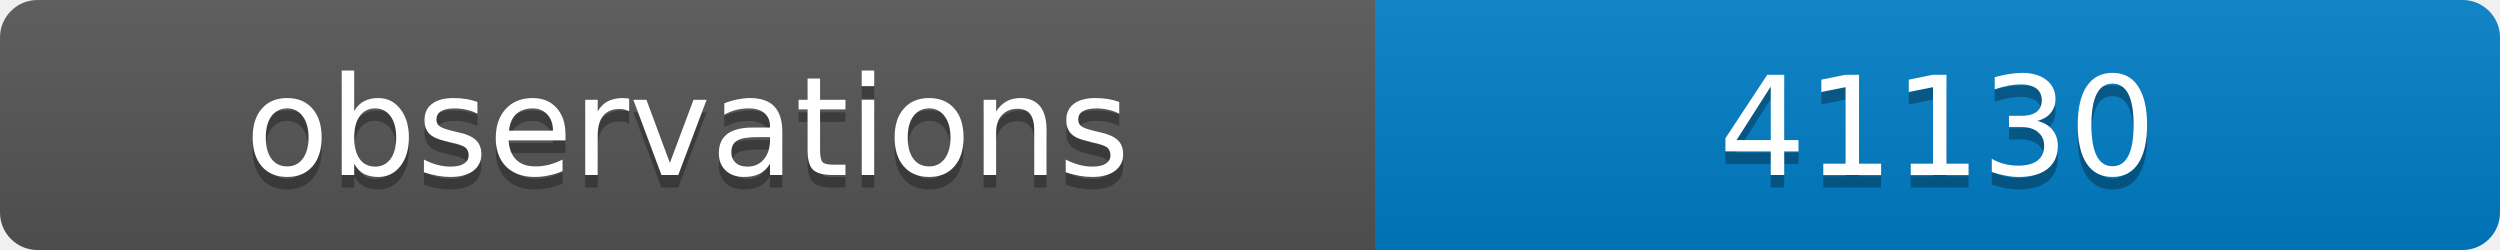
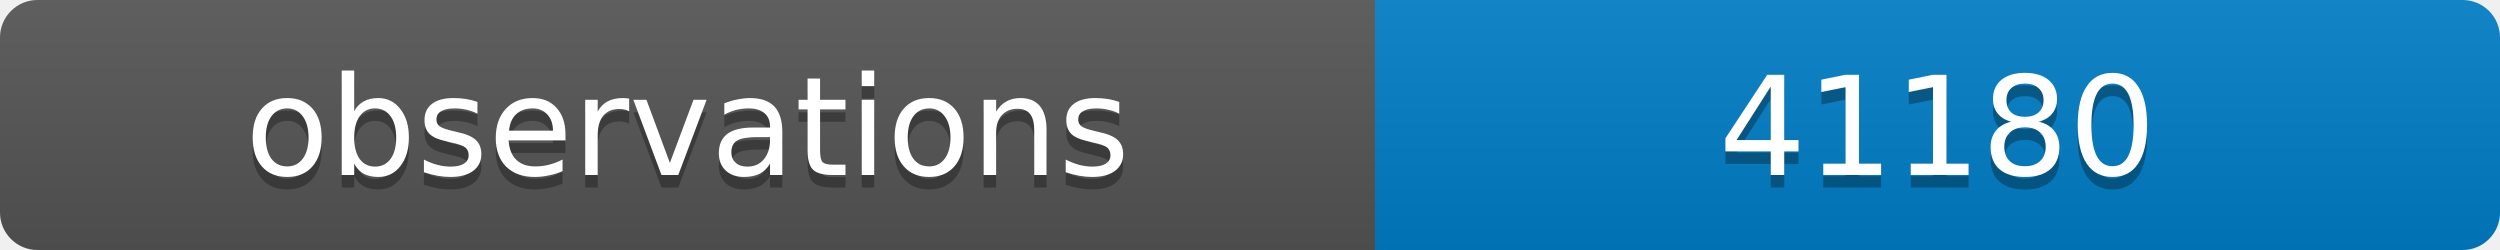
<svg xmlns="http://www.w3.org/2000/svg" width="200" height="20">
  <linearGradient id="b" x2="0" y2="100%">
    <stop offset="0" stop-color="#bbb" stop-opacity=".1" />
    <stop offset="1" stop-opacity=".1" />
  </linearGradient>
  <clipPath id="a">
    <rect width="200" height="20" rx="3" fill="#fff" />
  </clipPath>
  <g clip-path="url(#a)">
    <path fill="#555" d="M0 0h110v20H0z" />
    <path fill="#007ec6" d="M110 0h90v20H110z" />
    <path fill="url(#b)" d="M0 0h200v20H0z" />
  </g>
  <g fill="#fff" text-anchor="middle" font-family="DejaVu Sans,Verdana,Geneva,sans-serif" font-size="11">
    <text x="55" y="15" fill="#010101" fill-opacity=".3">observations</text>
    <text x="55" y="14">observations</text>
-     <text x="155" y="15" fill="#010101" fill-opacity=".3">41130</text>
-     <text x="155" y="14">41130</text>
+     <text x="155" y="15" fill="#010101" fill-opacity=".3">41180</text>
+     <text x="155" y="14">41180</text>
  </g>
</svg>
